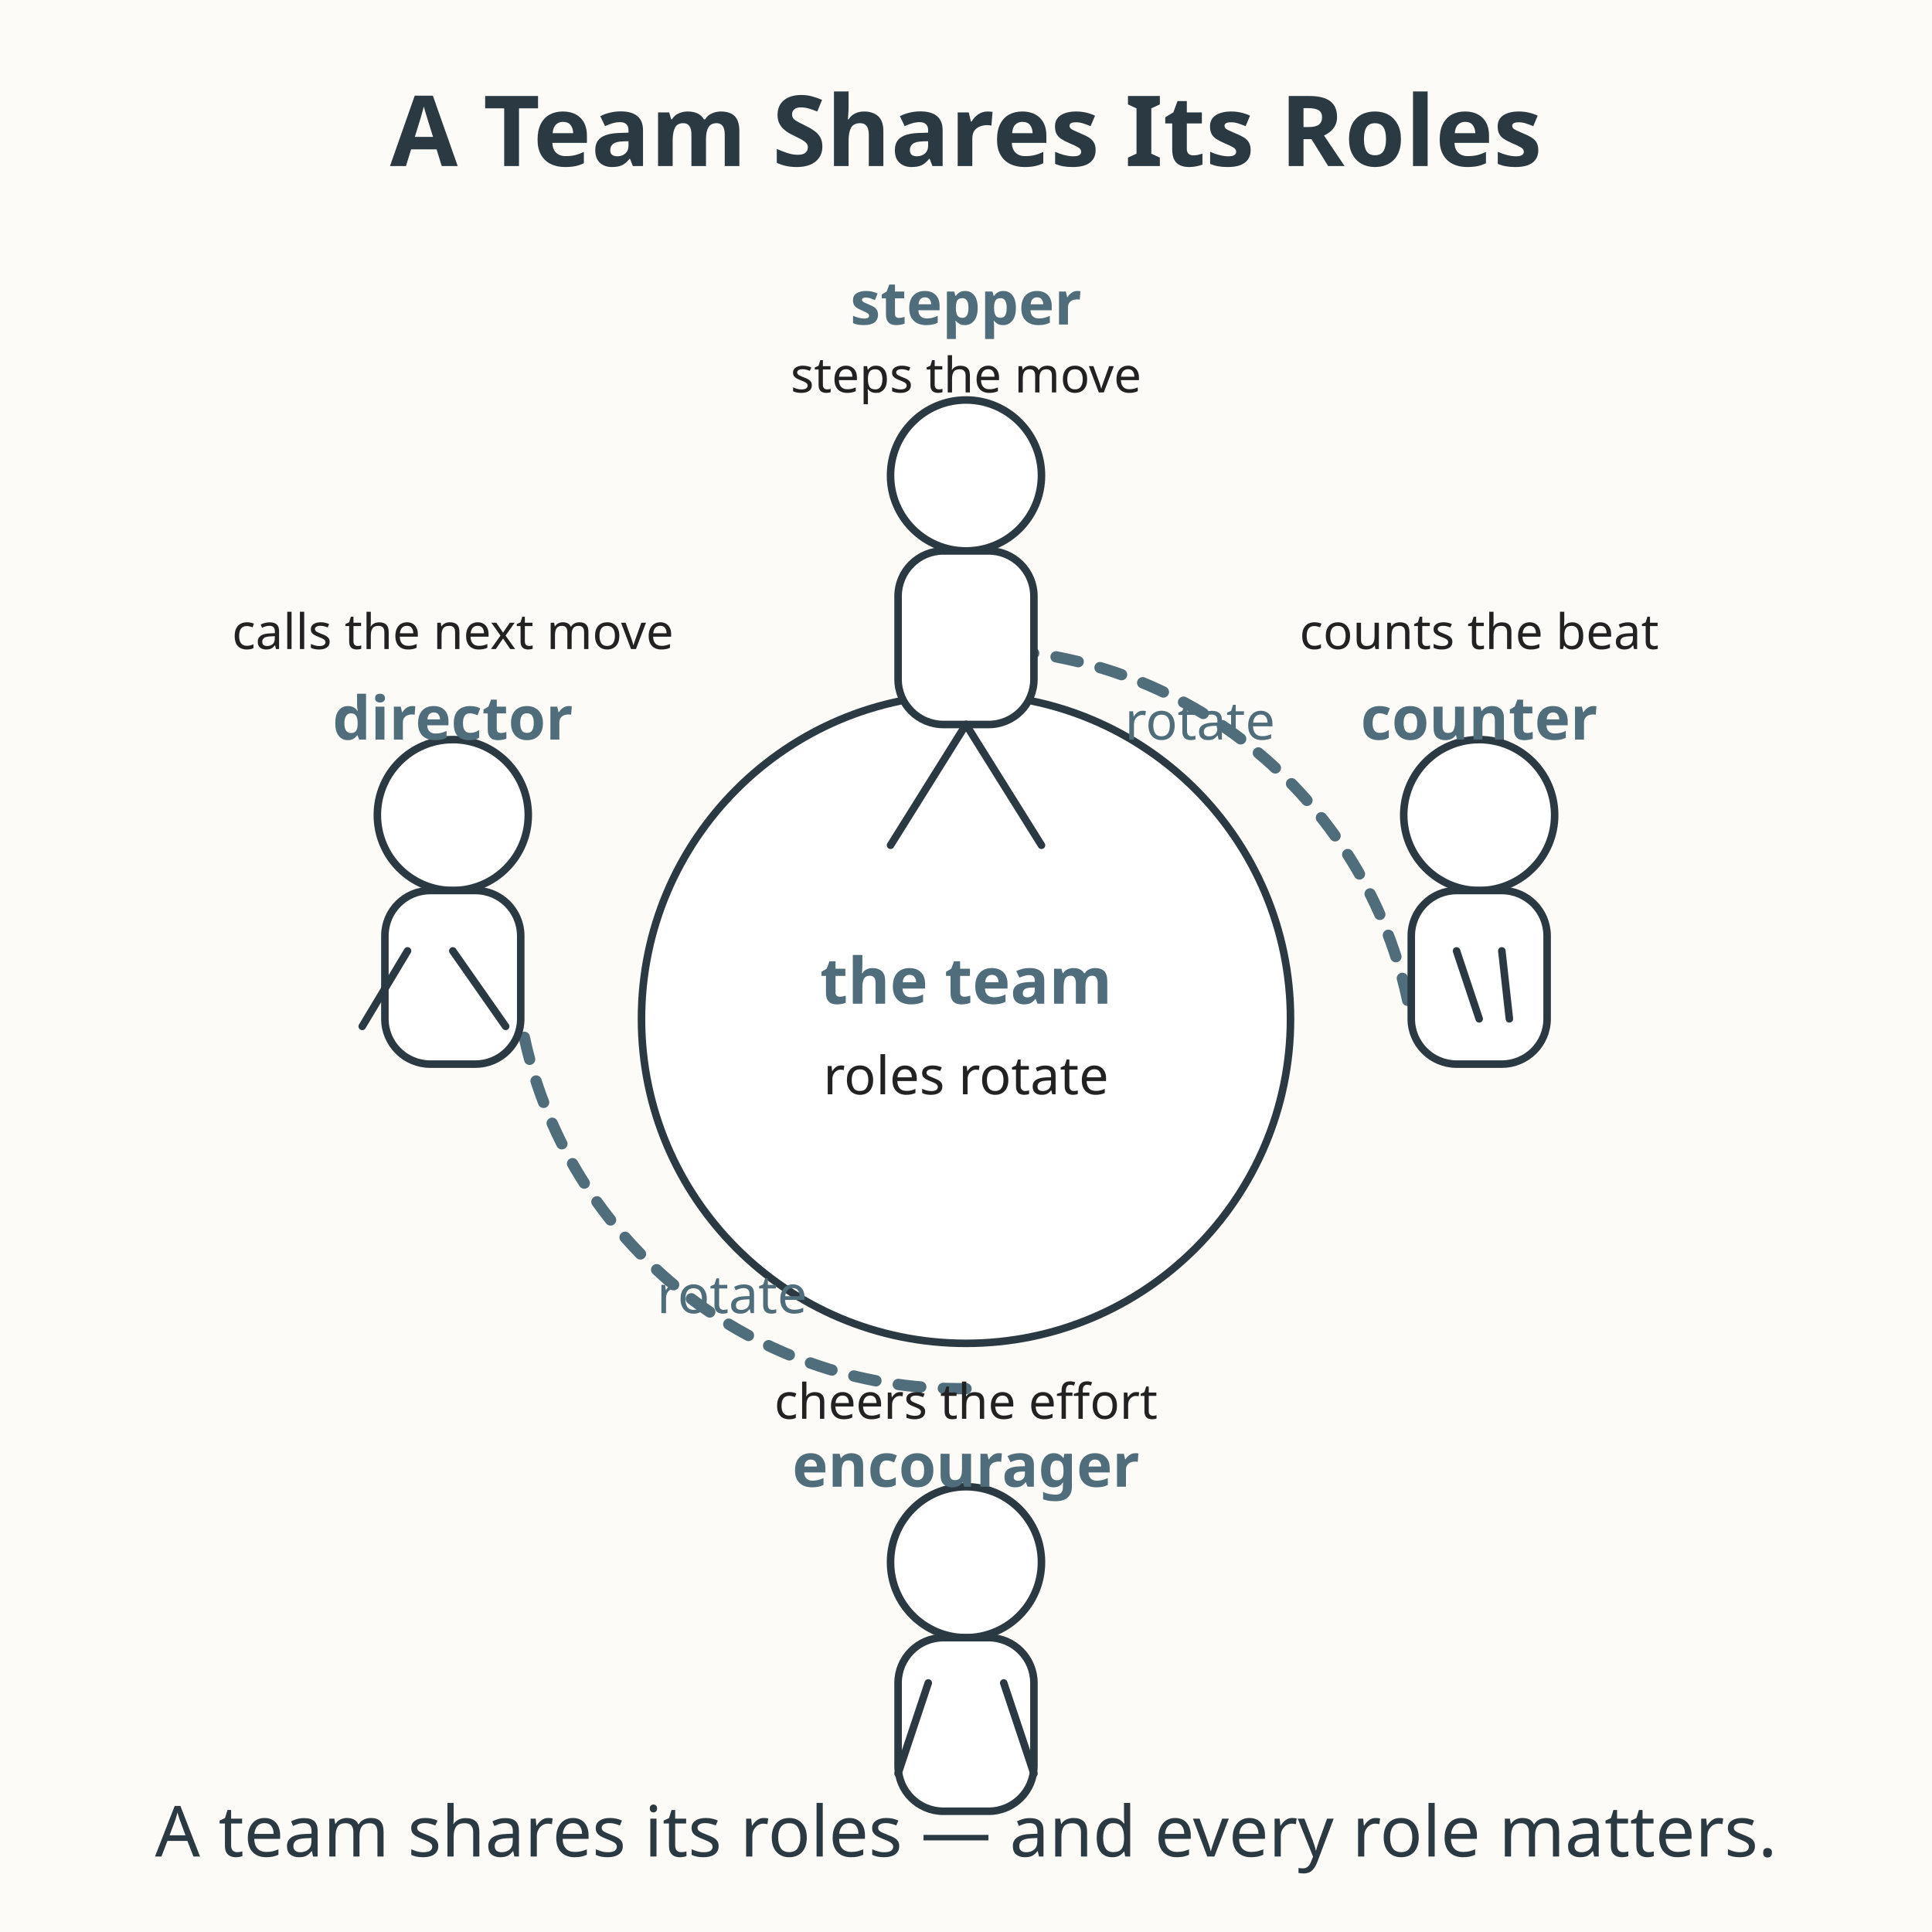
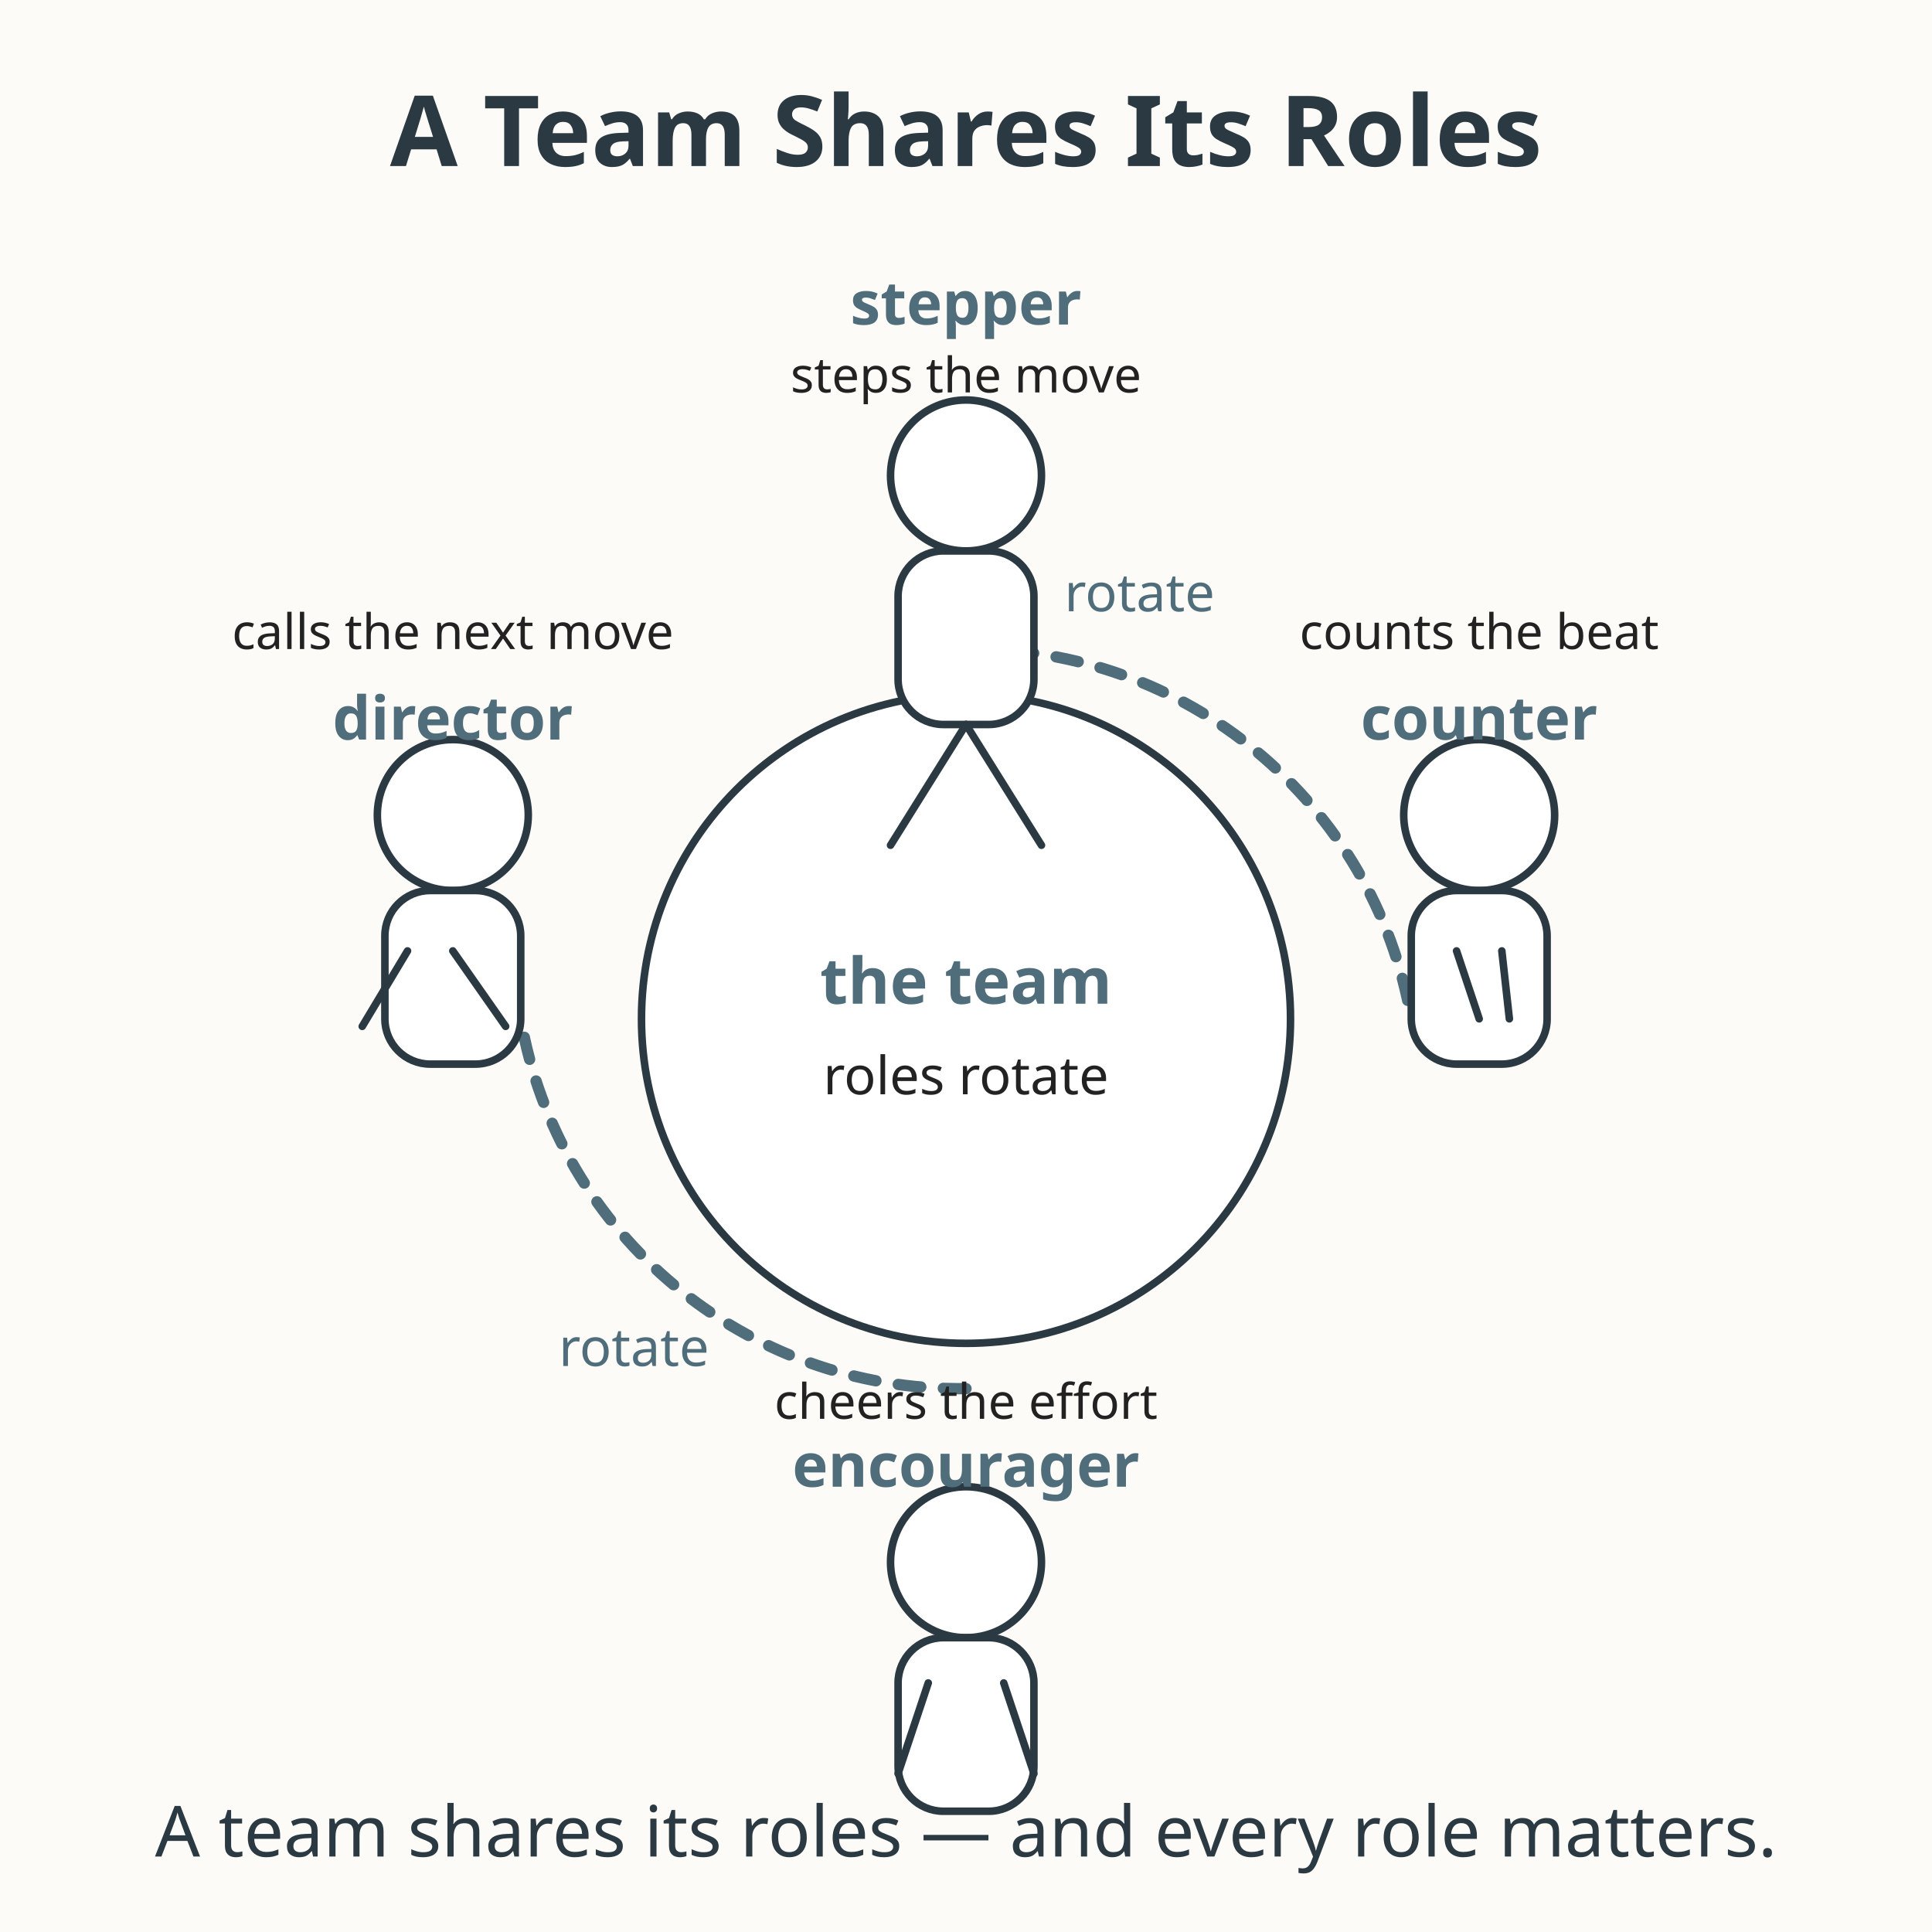
<svg xmlns="http://www.w3.org/2000/svg" viewBox="0 0 512 512" role="img" aria-labelledby="title-L-06-002-05-sharing-roles desc-L-06-002-05-sharing-roles">
  <rect width="512" height="512" fill="#fdfbf7" />
  <text x="256" y="44" text-anchor="middle" font-family="sans-serif" font-size="26" font-weight="bold" fill="#2b3a42">A Team Shares Its Roles</text>
  <circle cx="256" cy="270" r="86" fill="#ffffff" stroke="#2b3a42" stroke-width="2" />
  <text x="256" y="266" text-anchor="middle" font-family="sans-serif" font-size="17" font-weight="bold" fill="#4f6d7a">the team</text>
  <text x="256" y="290" text-anchor="middle" font-family="sans-serif" font-size="14" fill="#222222">roles rotate</text>
  <g stroke="#4f6d7a" stroke-width="3" fill="none" stroke-linecap="round" stroke-linejoin="round">
    <path d="M256 172 A 118 118 0 0 1 374 270" stroke-dasharray="6 6" />
    <path d="M256 368 A 118 118 0 0 1 138 270" stroke-dasharray="6 6" />
  </g>
-   <text x="318" y="196" text-anchor="middle" font-family="sans-serif" font-size="14" fill="#4f6d7a">rotate</text>
-   <text x="194" y="348" text-anchor="middle" font-family="sans-serif" font-size="14" fill="#4f6d7a">rotate</text>
+   <text x="302" y="162" text-anchor="middle" font-family="sans-serif" font-size="14" fill="#4f6d7a">rotate</text>
+   <text x="168" y="362" text-anchor="middle" font-family="sans-serif" font-size="14" fill="#4f6d7a">rotate</text>
  <g>
    <circle cx="256" cy="126" r="20" fill="#ffffff" stroke="#2b3a42" stroke-width="2" />
    <rect x="238" y="146" width="36" height="46" rx="12" fill="#ffffff" stroke="#2b3a42" stroke-width="2" />
    <line x1="256" y1="192" x2="236" y2="224" stroke="#2b3a42" stroke-width="2" stroke-linecap="round" />
    <line x1="256" y1="192" x2="276" y2="224" stroke="#2b3a42" stroke-width="2" stroke-linecap="round" />
    <text x="256" y="86" text-anchor="middle" font-family="sans-serif" font-size="16" font-weight="bold" fill="#4f6d7a">stepper</text>
    <text x="256" y="104" text-anchor="middle" font-family="sans-serif" font-size="13" fill="#222222">steps the move</text>
  </g>
  <g>
    <circle cx="392" cy="216" r="20" fill="#ffffff" stroke="#2b3a42" stroke-width="2" />
    <rect x="374" y="236" width="36" height="46" rx="12" fill="#ffffff" stroke="#2b3a42" stroke-width="2" />
    <line x1="386" y1="252" x2="392" y2="270" stroke="#2b3a42" stroke-width="2" stroke-linecap="round" />
    <line x1="398" y1="252" x2="400" y2="270" stroke="#2b3a42" stroke-width="2" stroke-linecap="round" />
    <text x="392" y="196" text-anchor="middle" font-family="sans-serif" font-size="16" font-weight="bold" fill="#4f6d7a">counter</text>
    <text x="392" y="172" text-anchor="middle" font-family="sans-serif" font-size="13" fill="#222222">counts the beat</text>
  </g>
  <g>
    <circle cx="256" cy="414" r="20" fill="#ffffff" stroke="#2b3a42" stroke-width="2" />
    <rect x="238" y="434" width="36" height="46" rx="12" fill="#ffffff" stroke="#2b3a42" stroke-width="2" />
    <line x1="246" y1="446" x2="238" y2="470" stroke="#2b3a42" stroke-width="2" stroke-linecap="round" />
    <line x1="266" y1="446" x2="274" y2="470" stroke="#2b3a42" stroke-width="2" stroke-linecap="round" />
    <text x="256" y="394" text-anchor="middle" font-family="sans-serif" font-size="16" font-weight="bold" fill="#4f6d7a">encourager</text>
    <text x="256" y="376" text-anchor="middle" font-family="sans-serif" font-size="13" fill="#222222">cheers the effort</text>
  </g>
  <g>
    <circle cx="120" cy="216" r="20" fill="#ffffff" stroke="#2b3a42" stroke-width="2" />
    <rect x="102" y="236" width="36" height="46" rx="12" fill="#ffffff" stroke="#2b3a42" stroke-width="2" />
    <line x1="108" y1="252" x2="96" y2="272" stroke="#2b3a42" stroke-width="2" stroke-linecap="round" />
    <line x1="120" y1="252" x2="134" y2="272" stroke="#2b3a42" stroke-width="2" stroke-linecap="round" />
    <text x="120" y="196" text-anchor="middle" font-family="sans-serif" font-size="16" font-weight="bold" fill="#4f6d7a">director</text>
    <text x="120" y="172" text-anchor="middle" font-family="sans-serif" font-size="13" fill="#222222">calls the next move</text>
  </g>
  <text x="256" y="492" text-anchor="middle" font-family="sans-serif" font-size="18.7" fill="#2b3a42">A team shares its roles — and every role matters.</text>
</svg>
